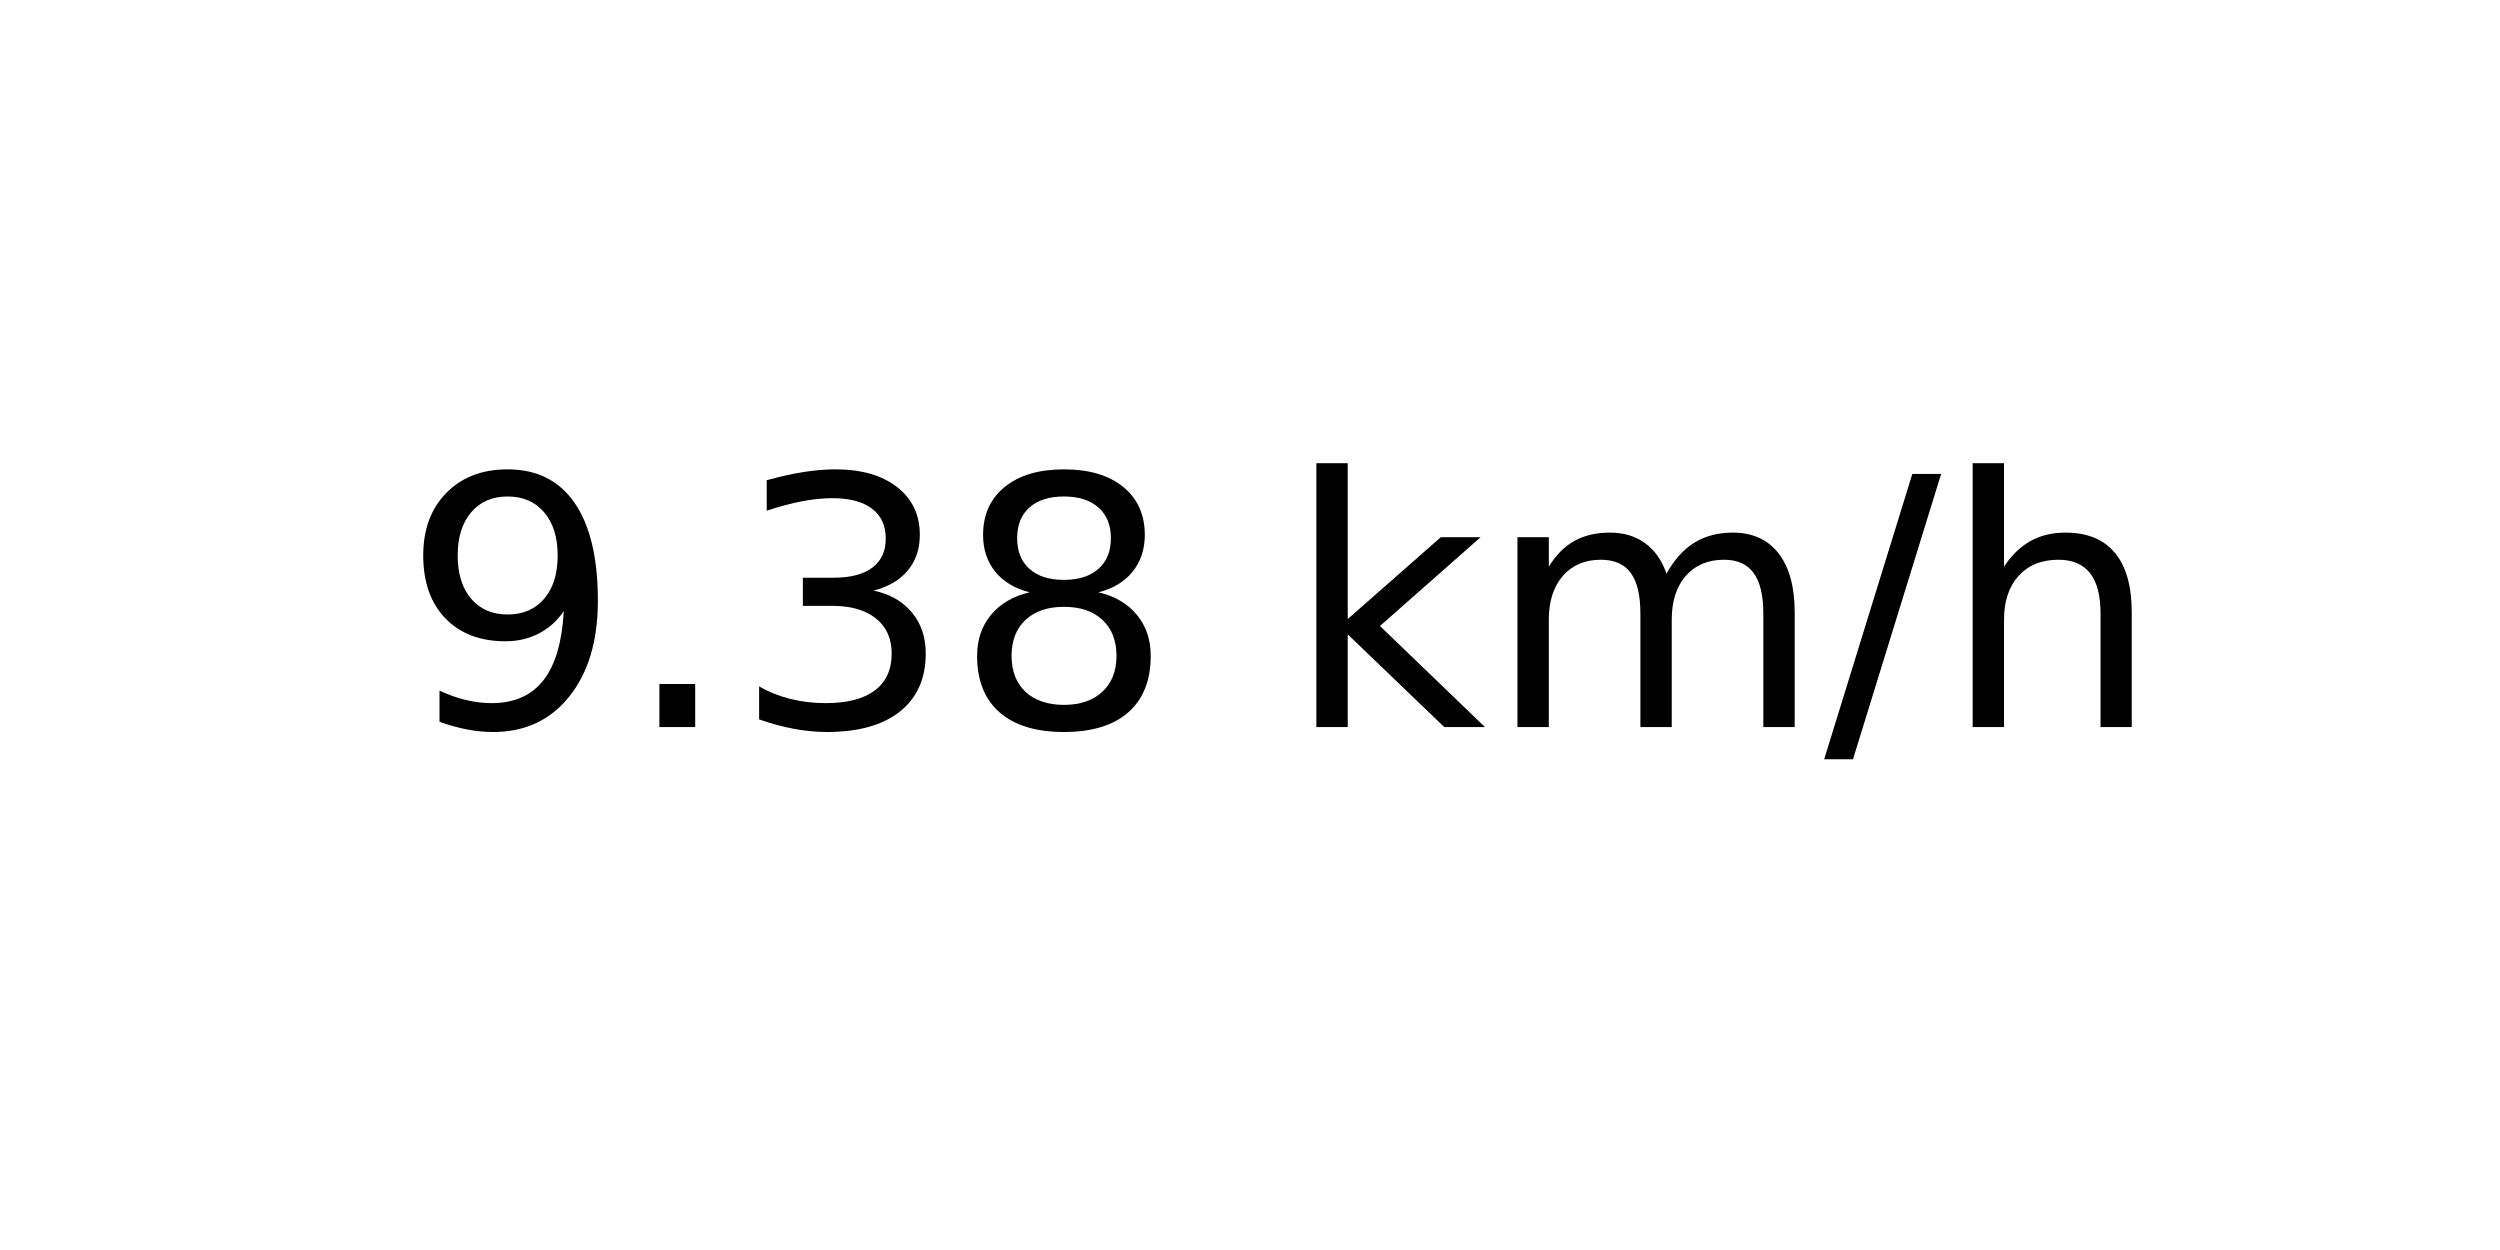
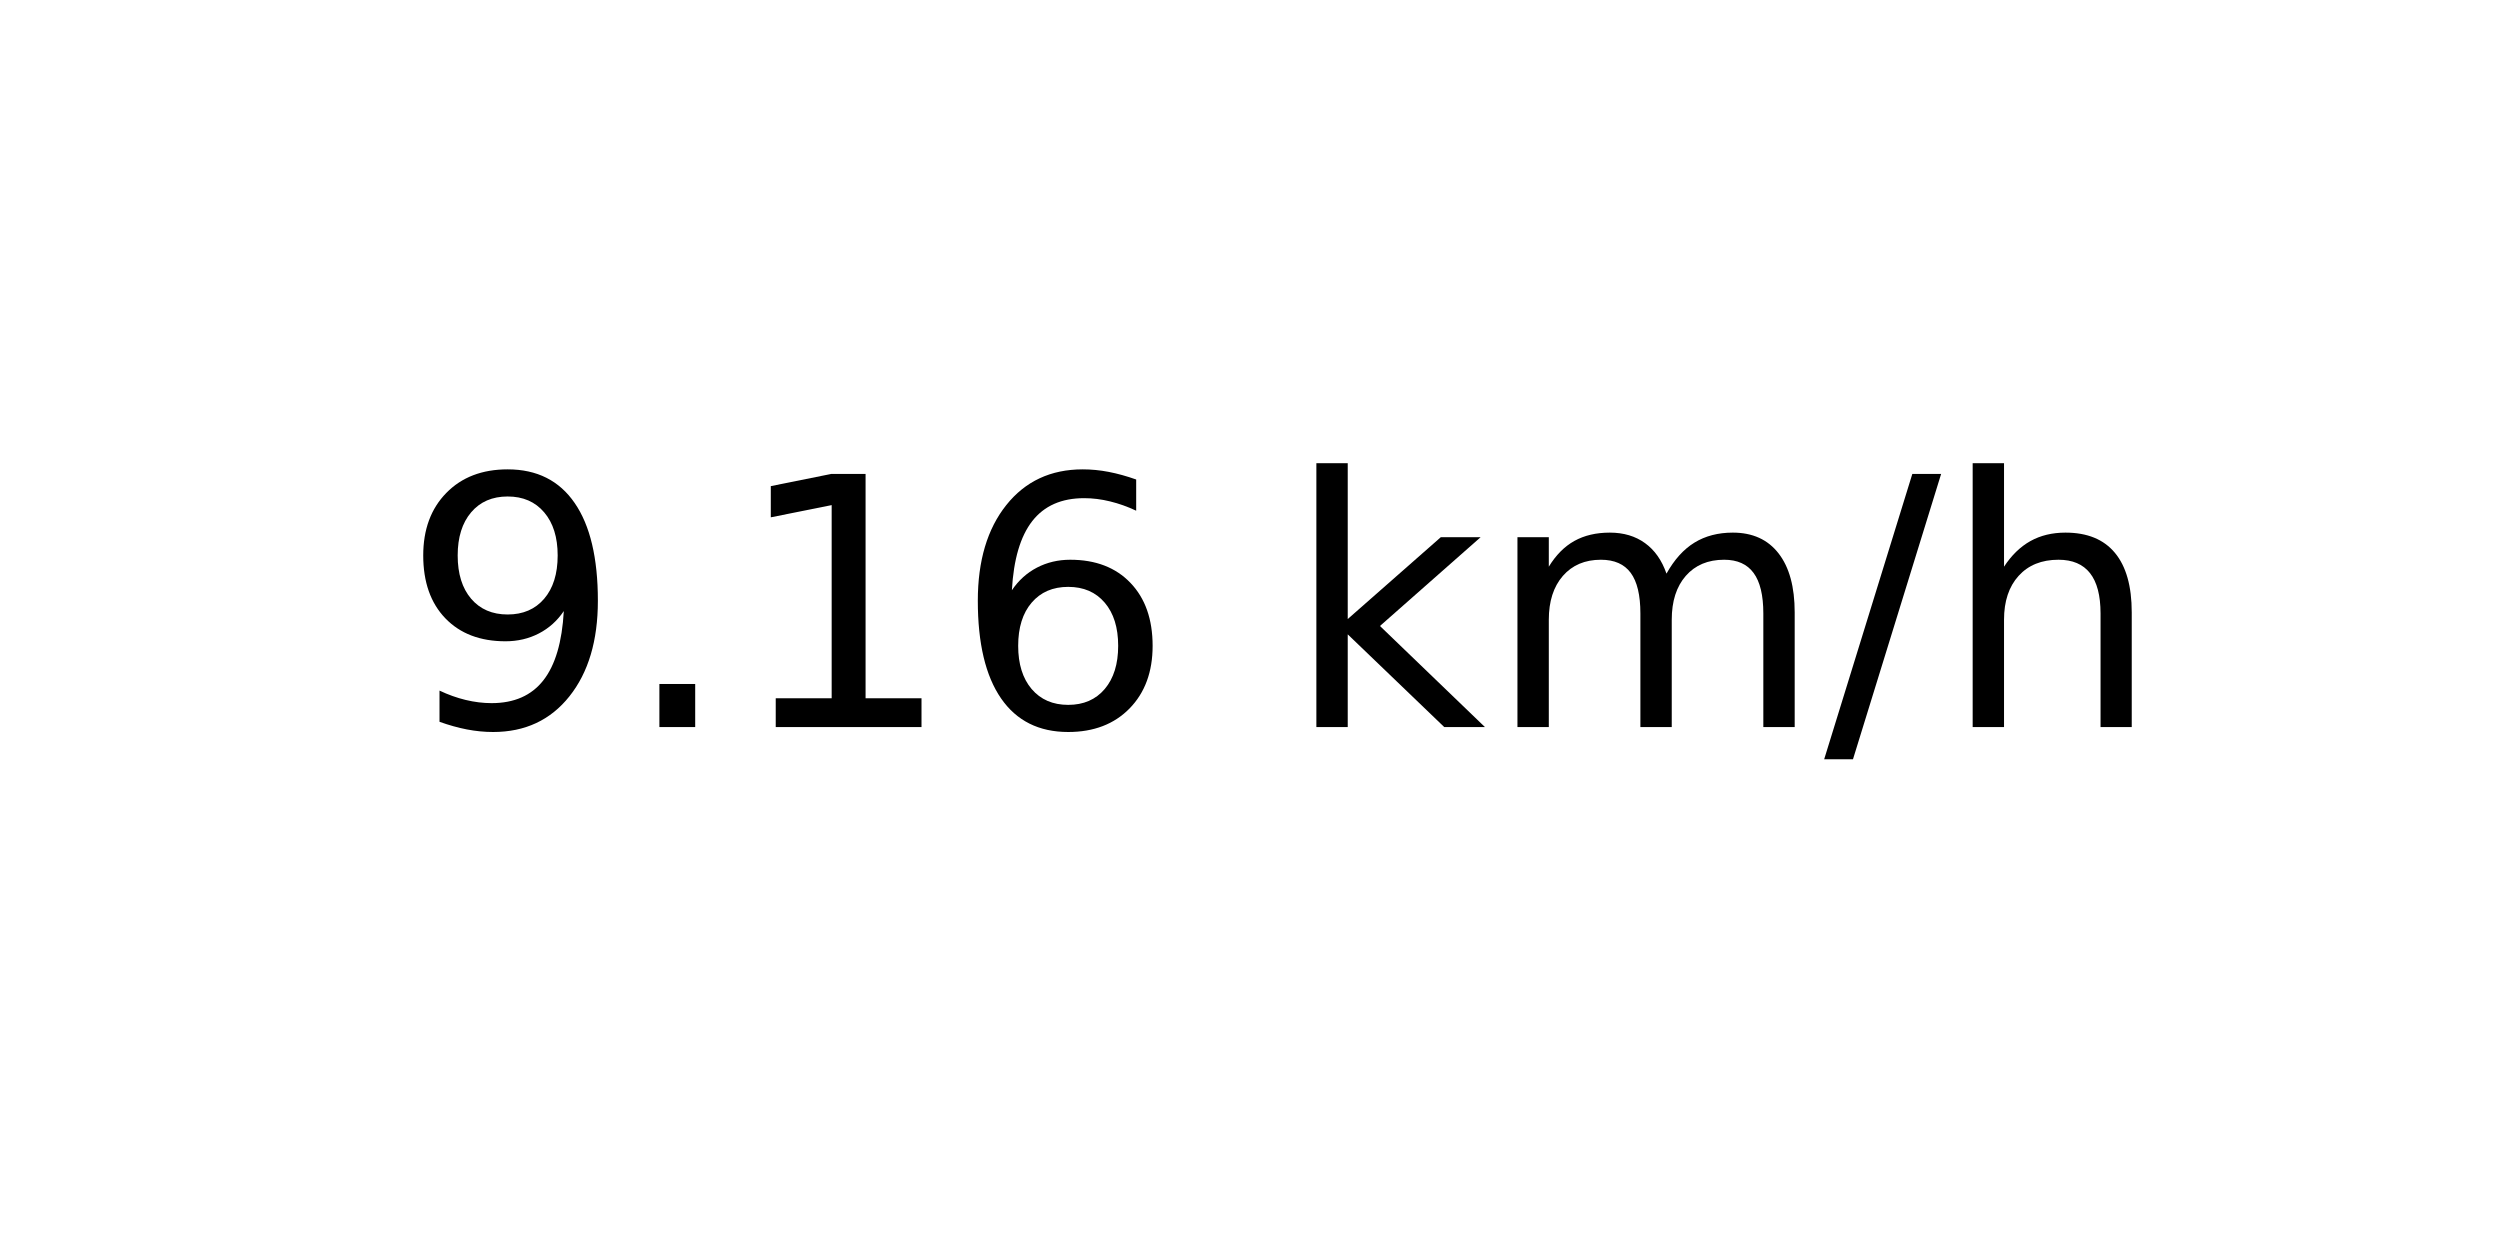
<svg xmlns="http://www.w3.org/2000/svg" xmlns:xlink="http://www.w3.org/1999/xlink" width="72pt" height="36pt" viewBox="0 0 72 36" version="1.1">
  <defs>
    <style type="text/css">*{stroke-linejoin: round; stroke-linecap: butt}</style>
  </defs>
  <g id="figure_1">
    <g id="axes_1">
      <g id="text_1">
        <g transform="translate(11.55937 20.93937) scale(0.1 -0.1)">
          <defs>
            <path id="DejaVuSans-39" d="M 703 97  L 703 672  Q 941 559 1184 500  Q 1428 441 1663 441  Q 2288 441 2617 861  Q 2947 1281 2994 2138  Q 2813 1869 2534 1725  Q 2256 1581 1919 1581  Q 1219 1581 811 2004  Q 403 2428 403 3163  Q 403 3881 828 4315  Q 1253 4750 1959 4750  Q 2769 4750 3195 4129  Q 3622 3509 3622 2328  Q 3622 1225 3098 567  Q 2575 -91 1691 -91  Q 1453 -91 1209 -44  Q 966 3 703 97  z M 1959 2075  Q 2384 2075 2632 2365  Q 2881 2656 2881 3163  Q 2881 3666 2632 3958  Q 2384 4250 1959 4250  Q 1534 4250 1286 3958  Q 1038 3666 1038 3163  Q 1038 2656 1286 2365  Q 1534 2075 1959 2075  z " transform="scale(0.015625)" />
            <path id="DejaVuSans-2e" d="M 684 794  L 1344 794  L 1344 0  L 684 0  L 684 794  z " transform="scale(0.015625)" />
-             <path id="DejaVuSans-33" d="M 2597 2516  Q 3050 2419 3304 2112  Q 3559 1806 3559 1356  Q 3559 666 3084 287  Q 2609 -91 1734 -91  Q 1441 -91 1130 -33  Q 819 25 488 141  L 488 750  Q 750 597 1062 519  Q 1375 441 1716 441  Q 2309 441 2620 675  Q 2931 909 2931 1356  Q 2931 1769 2642 2001  Q 2353 2234 1838 2234  L 1294 2234  L 1294 2753  L 1863 2753  Q 2328 2753 2575 2939  Q 2822 3125 2822 3475  Q 2822 3834 2567 4026  Q 2313 4219 1838 4219  Q 1578 4219 1281 4162  Q 984 4106 628 3988  L 628 4550  Q 988 4650 1302 4700  Q 1616 4750 1894 4750  Q 2613 4750 3031 4423  Q 3450 4097 3450 3541  Q 3450 3153 3228 2886  Q 3006 2619 2597 2516  z " transform="scale(0.015625)" />
-             <path id="DejaVuSans-38" d="M 2034 2216  Q 1584 2216 1326 1975  Q 1069 1734 1069 1313  Q 1069 891 1326 650  Q 1584 409 2034 409  Q 2484 409 2743 651  Q 3003 894 3003 1313  Q 3003 1734 2745 1975  Q 2488 2216 2034 2216  z M 1403 2484  Q 997 2584 770 2862  Q 544 3141 544 3541  Q 544 4100 942 4425  Q 1341 4750 2034 4750  Q 2731 4750 3128 4425  Q 3525 4100 3525 3541  Q 3525 3141 3298 2862  Q 3072 2584 2669 2484  Q 3125 2378 3379 2068  Q 3634 1759 3634 1313  Q 3634 634 3220 271  Q 2806 -91 2034 -91  Q 1263 -91 848 271  Q 434 634 434 1313  Q 434 1759 690 2068  Q 947 2378 1403 2484  z M 1172 3481  Q 1172 3119 1398 2916  Q 1625 2713 2034 2713  Q 2441 2713 2670 2916  Q 2900 3119 2900 3481  Q 2900 3844 2670 4047  Q 2441 4250 2034 4250  Q 1625 4250 1398 4047  Q 1172 3844 1172 3481  z " transform="scale(0.015625)" />
+             <path id="DejaVuSans-31" d="M 794 531  L 1825 531  L 1825 4091  L 703 3866  L 703 4441  L 1819 4666  L 2450 4666  L 2450 531  L 3481 531  L 3481 0  L 794 0  L 794 531  z " transform="scale(0.015625)" />
+             <path id="DejaVuSans-36" d="M 2113 2584  Q 1688 2584 1439 2293  Q 1191 2003 1191 1497  Q 1191 994 1439 701  Q 1688 409 2113 409  Q 2538 409 2786 701  Q 3034 994 3034 1497  Q 3034 2003 2786 2293  Q 2538 2584 2113 2584  z M 3366 4563  L 3366 3988  Q 3128 4100 2886 4159  Q 2644 4219 2406 4219  Q 1781 4219 1451 3797  Q 1122 3375 1075 2522  Q 1259 2794 1537 2939  Q 1816 3084 2150 3084  Q 2853 3084 3261 2657  Q 3669 2231 3669 1497  Q 3669 778 3244 343  Q 2819 -91 2113 -91  Q 1303 -91 875 529  Q 447 1150 447 2328  Q 447 3434 972 4092  Q 1497 4750 2381 4750  Q 2619 4750 2861 4703  Q 3103 4656 3366 4563  z " transform="scale(0.015625)" />
            <path id="DejaVuSans-20" transform="scale(0.015625)" />
            <path id="DejaVuSans-6b" d="M 581 4863  L 1159 4863  L 1159 1991  L 2875 3500  L 3609 3500  L 1753 1863  L 3688 0  L 2938 0  L 1159 1709  L 1159 0  L 581 0  L 581 4863  z " transform="scale(0.015625)" />
            <path id="DejaVuSans-6d" d="M 3328 2828  Q 3544 3216 3844 3400  Q 4144 3584 4550 3584  Q 5097 3584 5394 3201  Q 5691 2819 5691 2113  L 5691 0  L 5113 0  L 5113 2094  Q 5113 2597 4934 2840  Q 4756 3084 4391 3084  Q 3944 3084 3684 2787  Q 3425 2491 3425 1978  L 3425 0  L 2847 0  L 2847 2094  Q 2847 2600 2669 2842  Q 2491 3084 2119 3084  Q 1678 3084 1418 2786  Q 1159 2488 1159 1978  L 1159 0  L 581 0  L 581 3500  L 1159 3500  L 1159 2956  Q 1356 3278 1631 3431  Q 1906 3584 2284 3584  Q 2666 3584 2933 3390  Q 3200 3197 3328 2828  z " transform="scale(0.015625)" />
            <path id="DejaVuSans-2f" d="M 1625 4666  L 2156 4666  L 531 -594  L 0 -594  L 1625 4666  z " transform="scale(0.015625)" />
            <path id="DejaVuSans-68" d="M 3513 2113  L 3513 0  L 2938 0  L 2938 2094  Q 2938 2591 2744 2837  Q 2550 3084 2163 3084  Q 1697 3084 1428 2787  Q 1159 2491 1159 1978  L 1159 0  L 581 0  L 581 4863  L 1159 4863  L 1159 2956  Q 1366 3272 1645 3428  Q 1925 3584 2291 3584  Q 2894 3584 3203 3211  Q 3513 2838 3513 2113  z " transform="scale(0.015625)" />
          </defs>
          <use xlink:href="#DejaVuSans-39" />
          <use xlink:href="#DejaVuSans-2e" x="63.623" />
-           <use xlink:href="#DejaVuSans-33" x="95.41" />
-           <use xlink:href="#DejaVuSans-38" x="159.033" />
+           <use xlink:href="#DejaVuSans-31" x="95.41" />
+           <use xlink:href="#DejaVuSans-36" x="159.033" />
          <use xlink:href="#DejaVuSans-20" x="222.656" />
          <use xlink:href="#DejaVuSans-6b" x="254.443" />
          <use xlink:href="#DejaVuSans-6d" x="312.354" />
          <use xlink:href="#DejaVuSans-2f" x="409.766" />
          <use xlink:href="#DejaVuSans-68" x="443.457" />
        </g>
      </g>
    </g>
  </g>
</svg>
